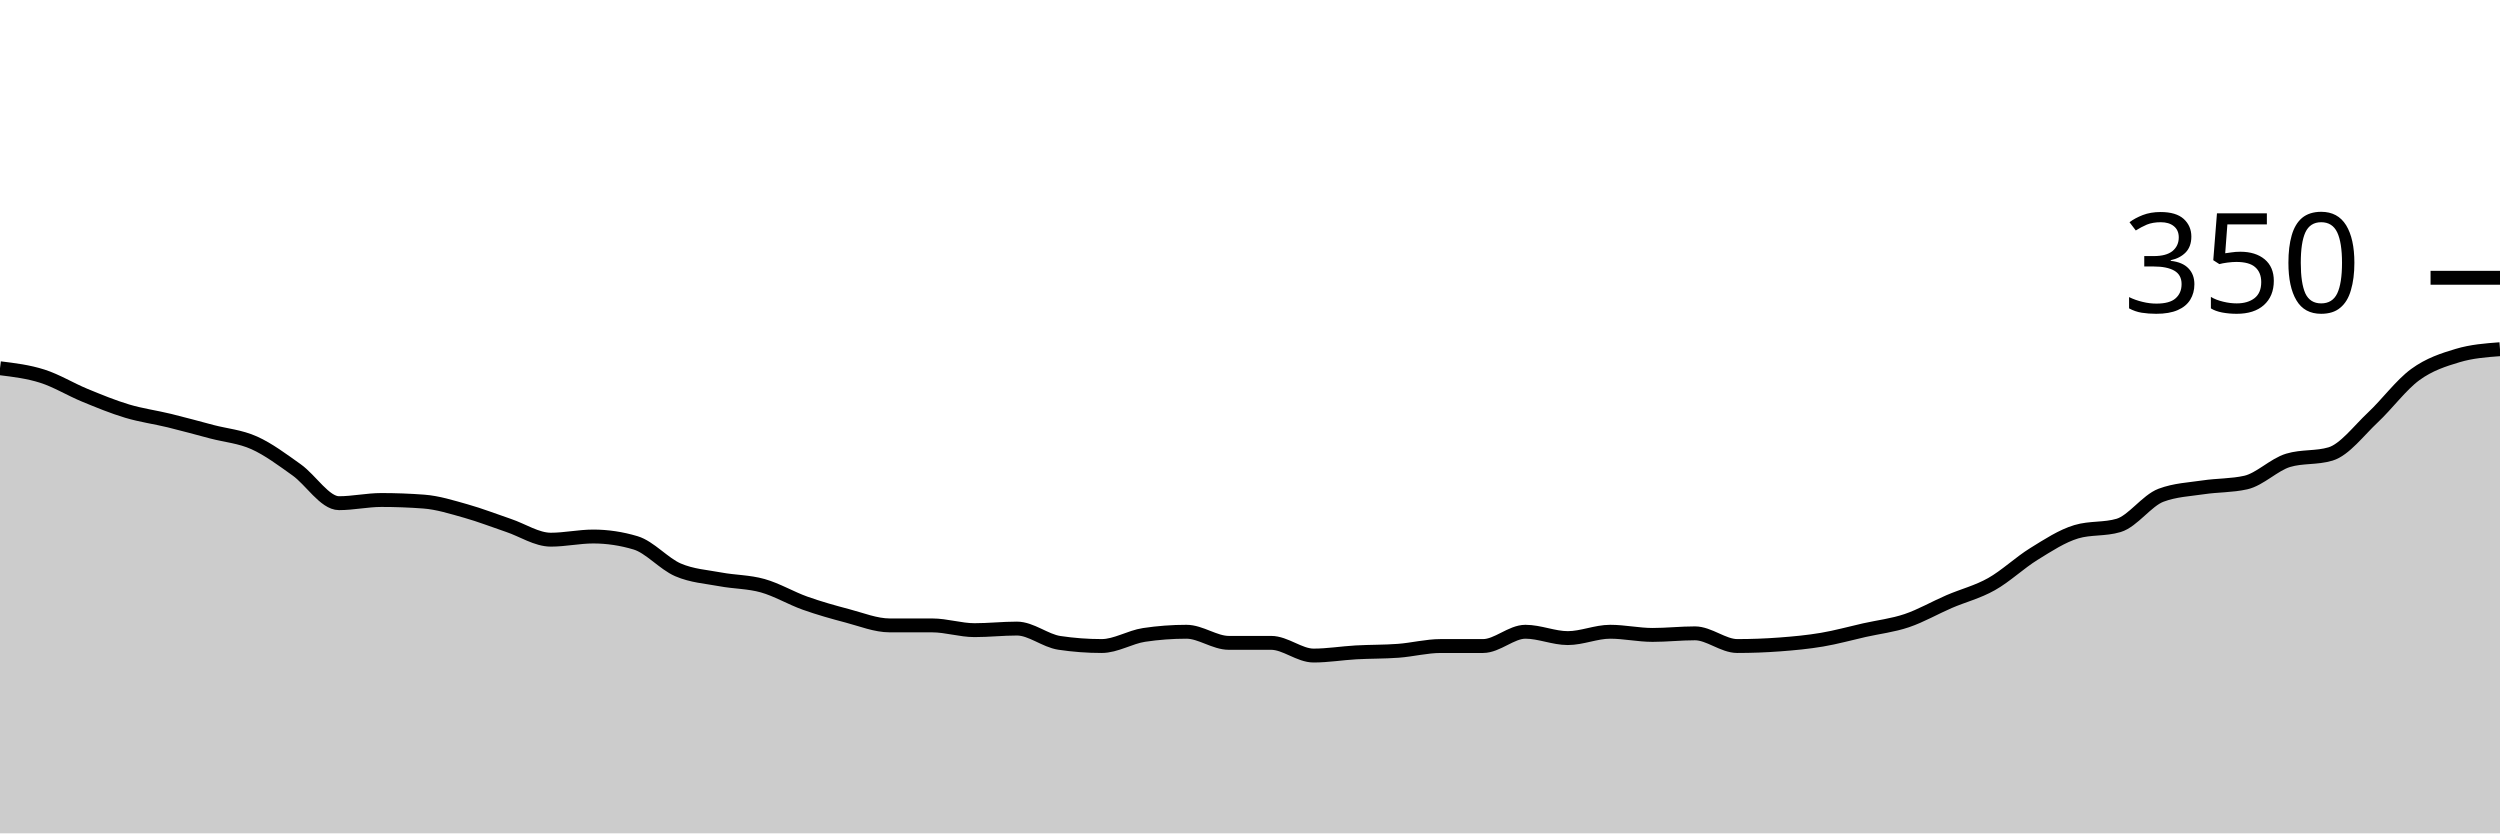
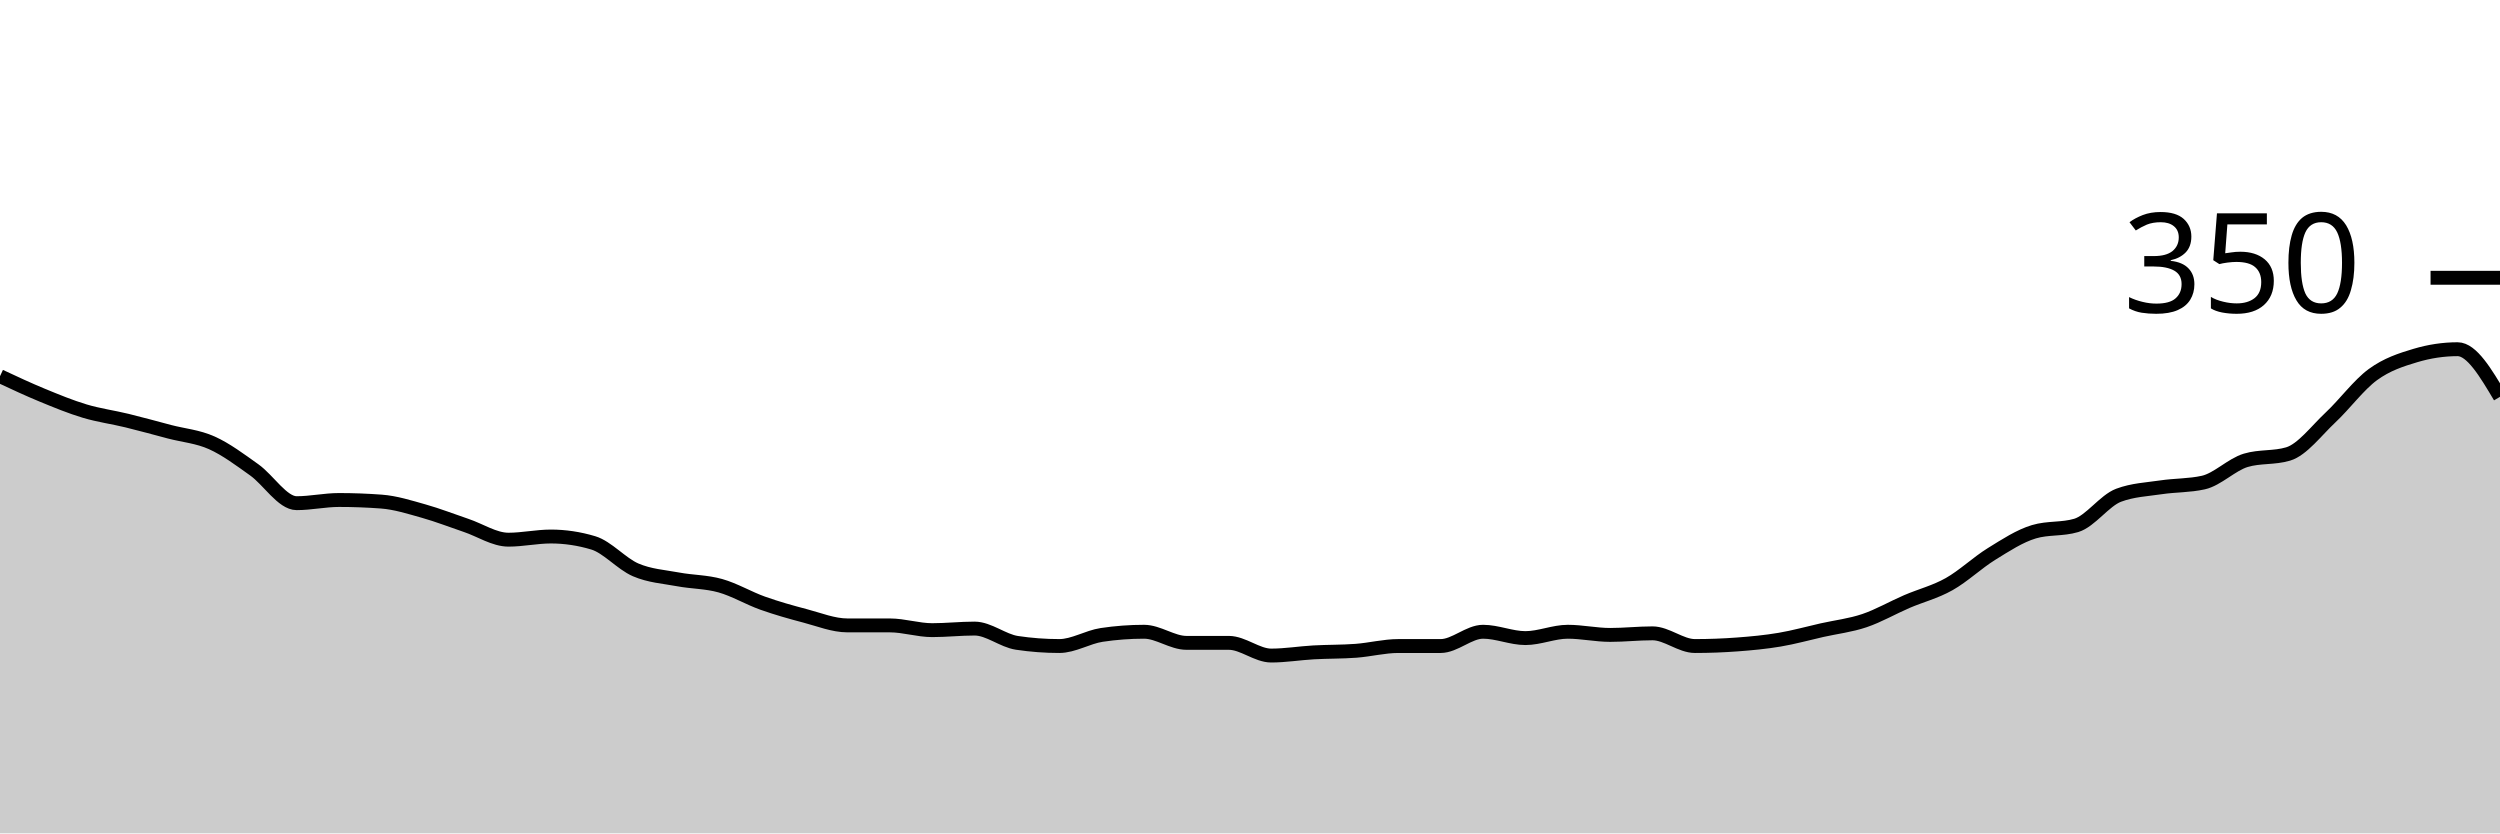
<svg xmlns="http://www.w3.org/2000/svg" viewBox="0 0 180 60">
  <g transform="translate(0,20)">
-     <path class="area" fill="rgba(0, 0, 0, 0.2)" d="M0,6.514C1.017,6.638,2.034,6.762,3.051,7.086C4.068,7.41,5.085,8.038,6.102,8.457C7.119,8.876,8.136,9.295,9.153,9.6C10.169,9.905,11.186,10.038,12.203,10.286C13.22,10.533,14.237,10.819,15.254,11.086C16.271,11.352,17.288,11.429,18.305,11.886C19.322,12.343,20.339,13.105,21.356,13.829C22.373,14.552,23.39,16.229,24.407,16.229C25.424,16.229,26.441,16,27.458,16C28.475,16,29.492,16.038,30.508,16.114C31.525,16.19,32.542,16.514,33.559,16.8C34.576,17.086,35.593,17.486,36.61,17.829C37.627,18.171,38.644,18.857,39.661,18.857C40.678,18.857,41.695,18.629,42.712,18.629C43.729,18.629,44.746,18.781,45.763,19.086C46.78,19.39,47.797,20.59,48.814,21.029C49.831,21.467,50.847,21.524,51.864,21.714C52.881,21.905,53.898,21.886,54.915,22.171C55.932,22.457,56.949,23.067,57.966,23.429C58.983,23.79,60,24.076,61.017,24.343C62.034,24.61,63.051,25.029,64.068,25.029C65.085,25.029,66.102,25.029,67.119,25.029C68.136,25.029,69.153,25.371,70.169,25.371C71.186,25.371,72.203,25.257,73.22,25.257C74.237,25.257,75.254,26.133,76.271,26.286C77.288,26.438,78.305,26.514,79.322,26.514C80.339,26.514,81.356,25.867,82.373,25.714C83.39,25.562,84.407,25.486,85.424,25.486C86.441,25.486,87.458,26.286,88.475,26.286C89.492,26.286,90.508,26.286,91.525,26.286C92.542,26.286,93.559,27.2,94.576,27.2C95.593,27.2,96.61,27.029,97.627,26.971C98.644,26.914,99.661,26.933,100.678,26.857C101.695,26.781,102.712,26.514,103.729,26.514C104.746,26.514,105.763,26.514,106.78,26.514C107.797,26.514,108.814,25.486,109.831,25.486C110.847,25.486,111.864,25.943,112.881,25.943C113.898,25.943,114.915,25.486,115.932,25.486C116.949,25.486,117.966,25.714,118.983,25.714C120,25.714,121.017,25.6,122.034,25.6C123.051,25.6,124.068,26.514,125.085,26.514C126.102,26.514,127.119,26.476,128.136,26.4C129.153,26.324,130.169,26.229,131.186,26.057C132.203,25.886,133.22,25.6,134.237,25.371C135.254,25.143,136.271,25.029,137.288,24.686C138.305,24.343,139.322,23.752,140.339,23.314C141.356,22.876,142.373,22.629,143.39,22.057C144.407,21.486,145.424,20.514,146.441,19.886C147.458,19.257,148.475,18.59,149.492,18.286C150.508,17.981,151.525,18.133,152.542,17.829C153.559,17.524,154.576,16.038,155.593,15.657C156.61,15.276,157.627,15.238,158.644,15.086C159.661,14.933,160.678,14.971,161.695,14.743C162.712,14.514,163.729,13.448,164.746,13.143C165.763,12.838,166.78,12.99,167.797,12.686C168.814,12.381,169.831,11.01,170.847,10.057C171.864,9.105,172.881,7.714,173.898,6.971C174.915,6.229,175.932,5.905,176.949,5.6C177.966,5.295,178.983,5.219,180,5.143L180,40C178.983,40,177.966,40,176.949,40C175.932,40,174.915,40,173.898,40C172.881,40,171.864,40,170.847,40C169.831,40,168.814,40,167.797,40C166.78,40,165.763,40,164.746,40C163.729,40,162.712,40,161.695,40C160.678,40,159.661,40,158.644,40C157.627,40,156.61,40,155.593,40C154.576,40,153.559,40,152.542,40C151.525,40,150.508,40,149.492,40C148.475,40,147.458,40,146.441,40C145.424,40,144.407,40,143.39,40C142.373,40,141.356,40,140.339,40C139.322,40,138.305,40,137.288,40C136.271,40,135.254,40,134.237,40C133.22,40,132.203,40,131.186,40C130.169,40,129.153,40,128.136,40C127.119,40,126.102,40,125.085,40C124.068,40,123.051,40,122.034,40C121.017,40,120,40,118.983,40C117.966,40,116.949,40,115.932,40C114.915,40,113.898,40,112.881,40C111.864,40,110.847,40,109.831,40C108.814,40,107.797,40,106.78,40C105.763,40,104.746,40,103.729,40C102.712,40,101.695,40,100.678,40C99.661,40,98.644,40,97.627,40C96.61,40,95.593,40,94.576,40C93.559,40,92.542,40,91.525,40C90.508,40,89.492,40,88.475,40C87.458,40,86.441,40,85.424,40C84.407,40,83.39,40,82.373,40C81.356,40,80.339,40,79.322,40C78.305,40,77.288,40,76.271,40C75.254,40,74.237,40,73.22,40C72.203,40,71.186,40,70.169,40C69.153,40,68.136,40,67.119,40C66.102,40,65.085,40,64.068,40C63.051,40,62.034,40,61.017,40C60,40,58.983,40,57.966,40C56.949,40,55.932,40,54.915,40C53.898,40,52.881,40,51.864,40C50.847,40,49.831,40,48.814,40C47.797,40,46.78,40,45.763,40C44.746,40,43.729,40,42.712,40C41.695,40,40.678,40,39.661,40C38.644,40,37.627,40,36.61,40C35.593,40,34.576,40,33.559,40C32.542,40,31.525,40,30.508,40C29.492,40,28.475,40,27.458,40C26.441,40,25.424,40,24.407,40C23.39,40,22.373,40,21.356,40C20.339,40,19.322,40,18.305,40C17.288,40,16.271,40,15.254,40C14.237,40,13.22,40,12.203,40C11.186,40,10.169,40,9.153,40C8.136,40,7.119,40,6.102,40C5.085,40,4.068,40,3.051,40C2.034,40,1.017,40,0,40Z" />
-     <path class="line" stroke="black" fill="none" d="M0,6.514C1.017,6.638,2.034,6.762,3.051,7.086C4.068,7.41,5.085,8.038,6.102,8.457C7.119,8.876,8.136,9.295,9.153,9.6C10.169,9.905,11.186,10.038,12.203,10.286C13.22,10.533,14.237,10.819,15.254,11.086C16.271,11.352,17.288,11.429,18.305,11.886C19.322,12.343,20.339,13.105,21.356,13.829C22.373,14.552,23.39,16.229,24.407,16.229C25.424,16.229,26.441,16,27.458,16C28.475,16,29.492,16.038,30.508,16.114C31.525,16.19,32.542,16.514,33.559,16.8C34.576,17.086,35.593,17.486,36.61,17.829C37.627,18.171,38.644,18.857,39.661,18.857C40.678,18.857,41.695,18.629,42.712,18.629C43.729,18.629,44.746,18.781,45.763,19.086C46.78,19.39,47.797,20.59,48.814,21.029C49.831,21.467,50.847,21.524,51.864,21.714C52.881,21.905,53.898,21.886,54.915,22.171C55.932,22.457,56.949,23.067,57.966,23.429C58.983,23.79,60,24.076,61.017,24.343C62.034,24.61,63.051,25.029,64.068,25.029C65.085,25.029,66.102,25.029,67.119,25.029C68.136,25.029,69.153,25.371,70.169,25.371C71.186,25.371,72.203,25.257,73.22,25.257C74.237,25.257,75.254,26.133,76.271,26.286C77.288,26.438,78.305,26.514,79.322,26.514C80.339,26.514,81.356,25.867,82.373,25.714C83.39,25.562,84.407,25.486,85.424,25.486C86.441,25.486,87.458,26.286,88.475,26.286C89.492,26.286,90.508,26.286,91.525,26.286C92.542,26.286,93.559,27.2,94.576,27.2C95.593,27.2,96.61,27.029,97.627,26.971C98.644,26.914,99.661,26.933,100.678,26.857C101.695,26.781,102.712,26.514,103.729,26.514C104.746,26.514,105.763,26.514,106.78,26.514C107.797,26.514,108.814,25.486,109.831,25.486C110.847,25.486,111.864,25.943,112.881,25.943C113.898,25.943,114.915,25.486,115.932,25.486C116.949,25.486,117.966,25.714,118.983,25.714C120,25.714,121.017,25.6,122.034,25.6C123.051,25.6,124.068,26.514,125.085,26.514C126.102,26.514,127.119,26.476,128.136,26.4C129.153,26.324,130.169,26.229,131.186,26.057C132.203,25.886,133.22,25.6,134.237,25.371C135.254,25.143,136.271,25.029,137.288,24.686C138.305,24.343,139.322,23.752,140.339,23.314C141.356,22.876,142.373,22.629,143.39,22.057C144.407,21.486,145.424,20.514,146.441,19.886C147.458,19.257,148.475,18.59,149.492,18.286C150.508,17.981,151.525,18.133,152.542,17.829C153.559,17.524,154.576,16.038,155.593,15.657C156.61,15.276,157.627,15.238,158.644,15.086C159.661,14.933,160.678,14.971,161.695,14.743C162.712,14.514,163.729,13.448,164.746,13.143C165.763,12.838,166.78,12.99,167.797,12.686C168.814,12.381,169.831,11.01,170.847,10.057C171.864,9.105,172.881,7.714,173.898,6.971C174.915,6.229,175.932,5.905,176.949,5.6C177.966,5.295,178.983,5.219,180,5.143" />
+     <path class="area" fill="rgba(0, 0, 0, 0.2)" d="M0,7.086C1.017,7.562,2.034,8.038,3.051,8.457C4.068,8.876,5.085,9.295,6.102,9.6C7.119,9.905,8.136,10.038,9.153,10.286C10.169,10.533,11.186,10.819,12.203,11.086C13.22,11.352,14.237,11.429,15.254,11.886C16.271,12.343,17.288,13.105,18.305,13.829C19.322,14.552,20.339,16.229,21.356,16.229C22.373,16.229,23.39,16,24.407,16C25.424,16,26.441,16.038,27.458,16.114C28.475,16.19,29.492,16.514,30.508,16.8C31.525,17.086,32.542,17.486,33.559,17.829C34.576,18.171,35.593,18.857,36.61,18.857C37.627,18.857,38.644,18.629,39.661,18.629C40.678,18.629,41.695,18.781,42.712,19.086C43.729,19.39,44.746,20.59,45.763,21.029C46.78,21.467,47.797,21.524,48.814,21.714C49.831,21.905,50.847,21.886,51.864,22.171C52.881,22.457,53.898,23.067,54.915,23.429C55.932,23.79,56.949,24.076,57.966,24.343C58.983,24.61,60,25.029,61.017,25.029C62.034,25.029,63.051,25.029,64.068,25.029C65.085,25.029,66.102,25.371,67.119,25.371C68.136,25.371,69.153,25.257,70.169,25.257C71.186,25.257,72.203,26.133,73.22,26.286C74.237,26.438,75.254,26.514,76.271,26.514C77.288,26.514,78.305,25.867,79.322,25.714C80.339,25.562,81.356,25.486,82.373,25.486C83.39,25.486,84.407,26.286,85.424,26.286C86.441,26.286,87.458,26.286,88.475,26.286C89.492,26.286,90.508,27.2,91.525,27.2C92.542,27.2,93.559,27.029,94.576,26.971C95.593,26.914,96.61,26.933,97.627,26.857C98.644,26.781,99.661,26.514,100.678,26.514C101.695,26.514,102.712,26.514,103.729,26.514C104.746,26.514,105.763,25.486,106.78,25.486C107.797,25.486,108.814,25.943,109.831,25.943C110.847,25.943,111.864,25.486,112.881,25.486C113.898,25.486,114.915,25.714,115.932,25.714C116.949,25.714,117.966,25.6,118.983,25.6C120,25.6,121.017,26.514,122.034,26.514C123.051,26.514,124.068,26.476,125.085,26.4C126.102,26.324,127.119,26.229,128.136,26.057C129.153,25.886,130.169,25.6,131.186,25.371C132.203,25.143,133.22,25.029,134.237,24.686C135.254,24.343,136.271,23.752,137.288,23.314C138.305,22.876,139.322,22.629,140.339,22.057C141.356,21.486,142.373,20.514,143.39,19.886C144.407,19.257,145.424,18.59,146.441,18.286C147.458,17.981,148.475,18.133,149.492,17.829C150.508,17.524,151.525,16.038,152.542,15.657C153.559,15.276,154.576,15.238,155.593,15.086C156.61,14.933,157.627,14.971,158.644,14.743C159.661,14.514,160.678,13.448,161.695,13.143C162.712,12.838,163.729,12.99,164.746,12.686C165.763,12.381,166.78,11.01,167.797,10.057C168.814,9.105,169.831,7.714,170.847,6.971C171.864,6.229,172.881,5.905,173.898,5.6C174.915,5.295,175.932,5.143,176.949,5.143C177.966,5.143,178.983,6.857,180,8.571L180,40C178.983,40,177.966,40,176.949,40C175.932,40,174.915,40,173.898,40C172.881,40,171.864,40,170.847,40C169.831,40,168.814,40,167.797,40C166.78,40,165.763,40,164.746,40C163.729,40,162.712,40,161.695,40C160.678,40,159.661,40,158.644,40C157.627,40,156.61,40,155.593,40C154.576,40,153.559,40,152.542,40C151.525,40,150.508,40,149.492,40C148.475,40,147.458,40,146.441,40C145.424,40,144.407,40,143.39,40C142.373,40,141.356,40,140.339,40C139.322,40,138.305,40,137.288,40C136.271,40,135.254,40,134.237,40C133.22,40,132.203,40,131.186,40C130.169,40,129.153,40,128.136,40C127.119,40,126.102,40,125.085,40C124.068,40,123.051,40,122.034,40C121.017,40,120,40,118.983,40C117.966,40,116.949,40,115.932,40C114.915,40,113.898,40,112.881,40C111.864,40,110.847,40,109.831,40C108.814,40,107.797,40,106.78,40C105.763,40,104.746,40,103.729,40C102.712,40,101.695,40,100.678,40C99.661,40,98.644,40,97.627,40C96.61,40,95.593,40,94.576,40C93.559,40,92.542,40,91.525,40C90.508,40,89.492,40,88.475,40C87.458,40,86.441,40,85.424,40C84.407,40,83.39,40,82.373,40C81.356,40,80.339,40,79.322,40C78.305,40,77.288,40,76.271,40C75.254,40,74.237,40,73.22,40C72.203,40,71.186,40,70.169,40C69.153,40,68.136,40,67.119,40C66.102,40,65.085,40,64.068,40C63.051,40,62.034,40,61.017,40C60,40,58.983,40,57.966,40C56.949,40,55.932,40,54.915,40C53.898,40,52.881,40,51.864,40C50.847,40,49.831,40,48.814,40C47.797,40,46.78,40,45.763,40C44.746,40,43.729,40,42.712,40C41.695,40,40.678,40,39.661,40C38.644,40,37.627,40,36.61,40C35.593,40,34.576,40,33.559,40C32.542,40,31.525,40,30.508,40C29.492,40,28.475,40,27.458,40C26.441,40,25.424,40,24.407,40C23.39,40,22.373,40,21.356,40C20.339,40,19.322,40,18.305,40C17.288,40,16.271,40,15.254,40C14.237,40,13.22,40,12.203,40C11.186,40,10.169,40,9.153,40C8.136,40,7.119,40,6.102,40C5.085,40,4.068,40,3.051,40C2.034,40,1.017,40,0,40Z" />
+     <path class="line" stroke="black" fill="none" d="M0,7.086C1.017,7.562,2.034,8.038,3.051,8.457C4.068,8.876,5.085,9.295,6.102,9.6C7.119,9.905,8.136,10.038,9.153,10.286C10.169,10.533,11.186,10.819,12.203,11.086C13.22,11.352,14.237,11.429,15.254,11.886C16.271,12.343,17.288,13.105,18.305,13.829C19.322,14.552,20.339,16.229,21.356,16.229C22.373,16.229,23.39,16,24.407,16C25.424,16,26.441,16.038,27.458,16.114C28.475,16.19,29.492,16.514,30.508,16.8C31.525,17.086,32.542,17.486,33.559,17.829C34.576,18.171,35.593,18.857,36.61,18.857C37.627,18.857,38.644,18.629,39.661,18.629C40.678,18.629,41.695,18.781,42.712,19.086C43.729,19.39,44.746,20.59,45.763,21.029C46.78,21.467,47.797,21.524,48.814,21.714C49.831,21.905,50.847,21.886,51.864,22.171C52.881,22.457,53.898,23.067,54.915,23.429C55.932,23.79,56.949,24.076,57.966,24.343C58.983,24.61,60,25.029,61.017,25.029C62.034,25.029,63.051,25.029,64.068,25.029C65.085,25.029,66.102,25.371,67.119,25.371C68.136,25.371,69.153,25.257,70.169,25.257C71.186,25.257,72.203,26.133,73.22,26.286C74.237,26.438,75.254,26.514,76.271,26.514C77.288,26.514,78.305,25.867,79.322,25.714C80.339,25.562,81.356,25.486,82.373,25.486C83.39,25.486,84.407,26.286,85.424,26.286C86.441,26.286,87.458,26.286,88.475,26.286C89.492,26.286,90.508,27.2,91.525,27.2C92.542,27.2,93.559,27.029,94.576,26.971C95.593,26.914,96.61,26.933,97.627,26.857C98.644,26.781,99.661,26.514,100.678,26.514C101.695,26.514,102.712,26.514,103.729,26.514C104.746,26.514,105.763,25.486,106.78,25.486C107.797,25.486,108.814,25.943,109.831,25.943C110.847,25.943,111.864,25.486,112.881,25.486C113.898,25.486,114.915,25.714,115.932,25.714C116.949,25.714,117.966,25.6,118.983,25.6C120,25.6,121.017,26.514,122.034,26.514C123.051,26.514,124.068,26.476,125.085,26.4C126.102,26.324,127.119,26.229,128.136,26.057C129.153,25.886,130.169,25.6,131.186,25.371C132.203,25.143,133.22,25.029,134.237,24.686C135.254,24.343,136.271,23.752,137.288,23.314C138.305,22.876,139.322,22.629,140.339,22.057C141.356,21.486,142.373,20.514,143.39,19.886C144.407,19.257,145.424,18.59,146.441,18.286C147.458,17.981,148.475,18.133,149.492,17.829C150.508,17.524,151.525,16.038,152.542,15.657C153.559,15.276,154.576,15.238,155.593,15.086C156.61,14.933,157.627,14.971,158.644,14.743C159.661,14.514,160.678,13.448,161.695,13.143C162.712,12.838,163.729,12.99,164.746,12.686C165.763,12.381,166.78,11.01,167.797,10.057C168.814,9.105,169.831,7.714,170.847,6.971C171.864,6.229,172.881,5.905,173.898,5.6C174.915,5.295,175.932,5.143,176.949,5.143C177.966,5.143,178.983,6.857,180,8.571" />
    <path class="axis-ceiling" stroke-width="1" stroke="black" fill="none" d="M175,0L180,0" />
    <text class="axis-ceiling-label" font-family="sans-serif" text-anchor="end" font-size="10px" x="170" y="2.5">350</text>
  </g>
</svg>
